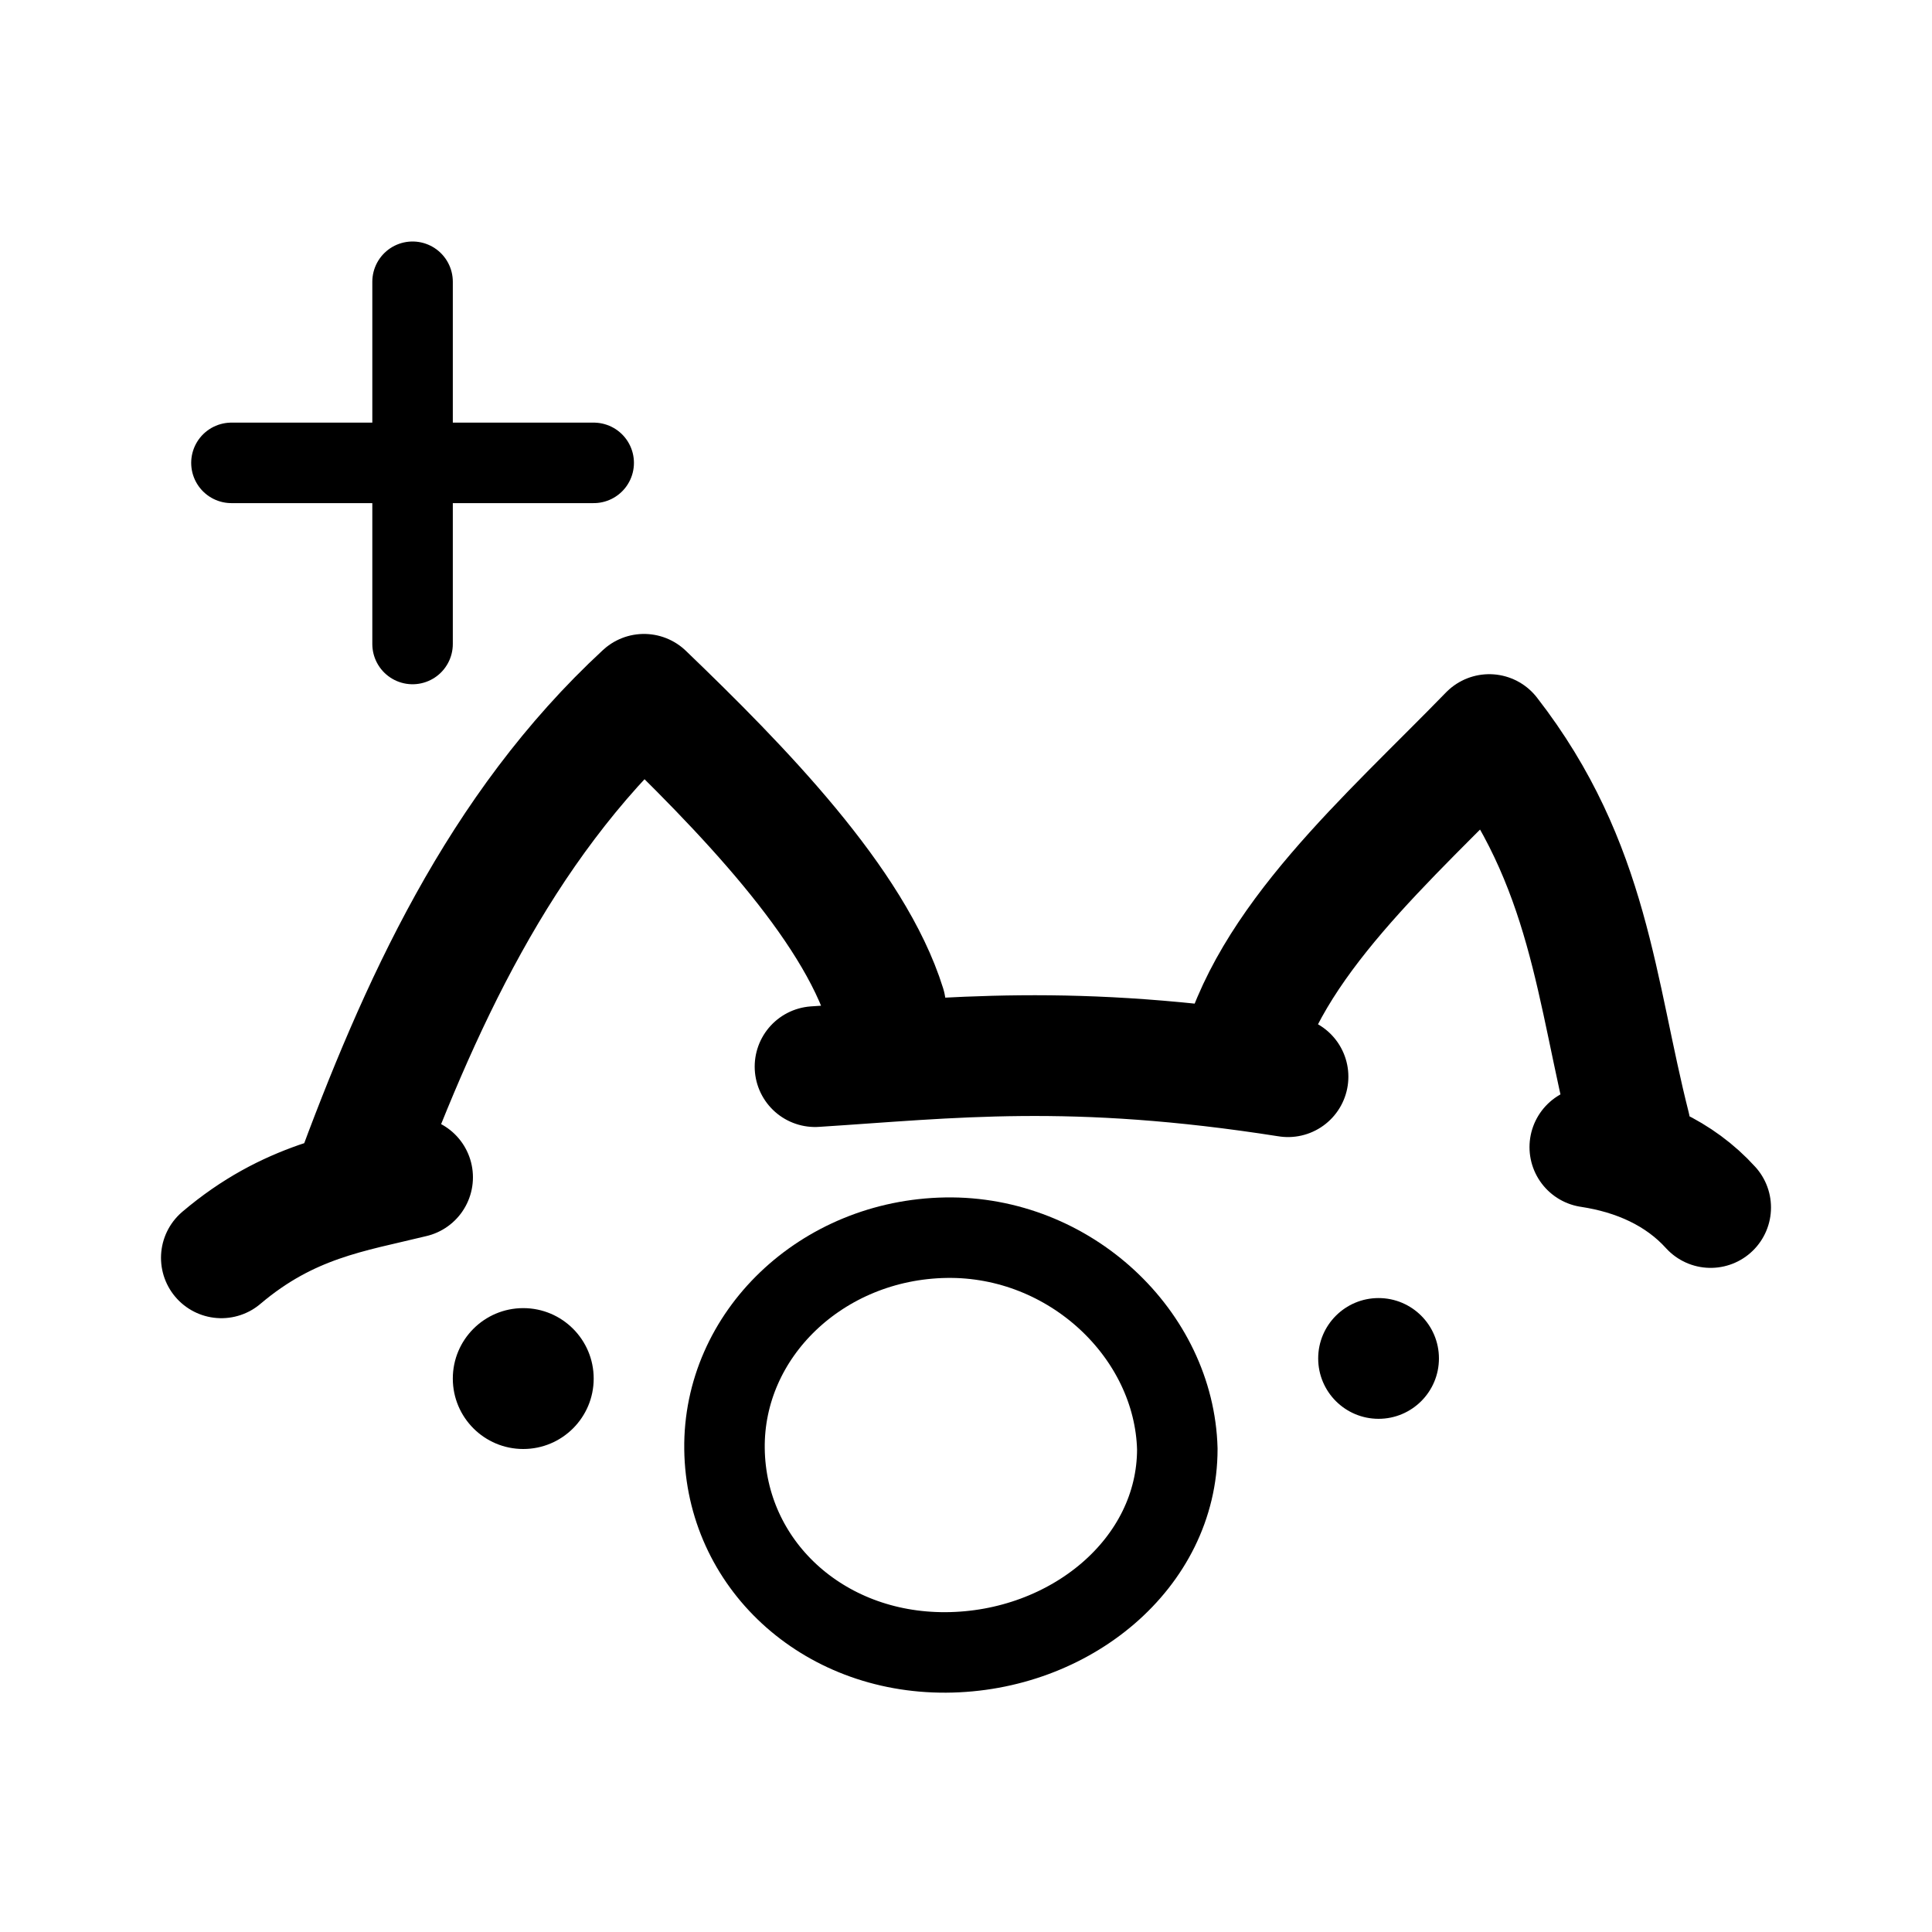
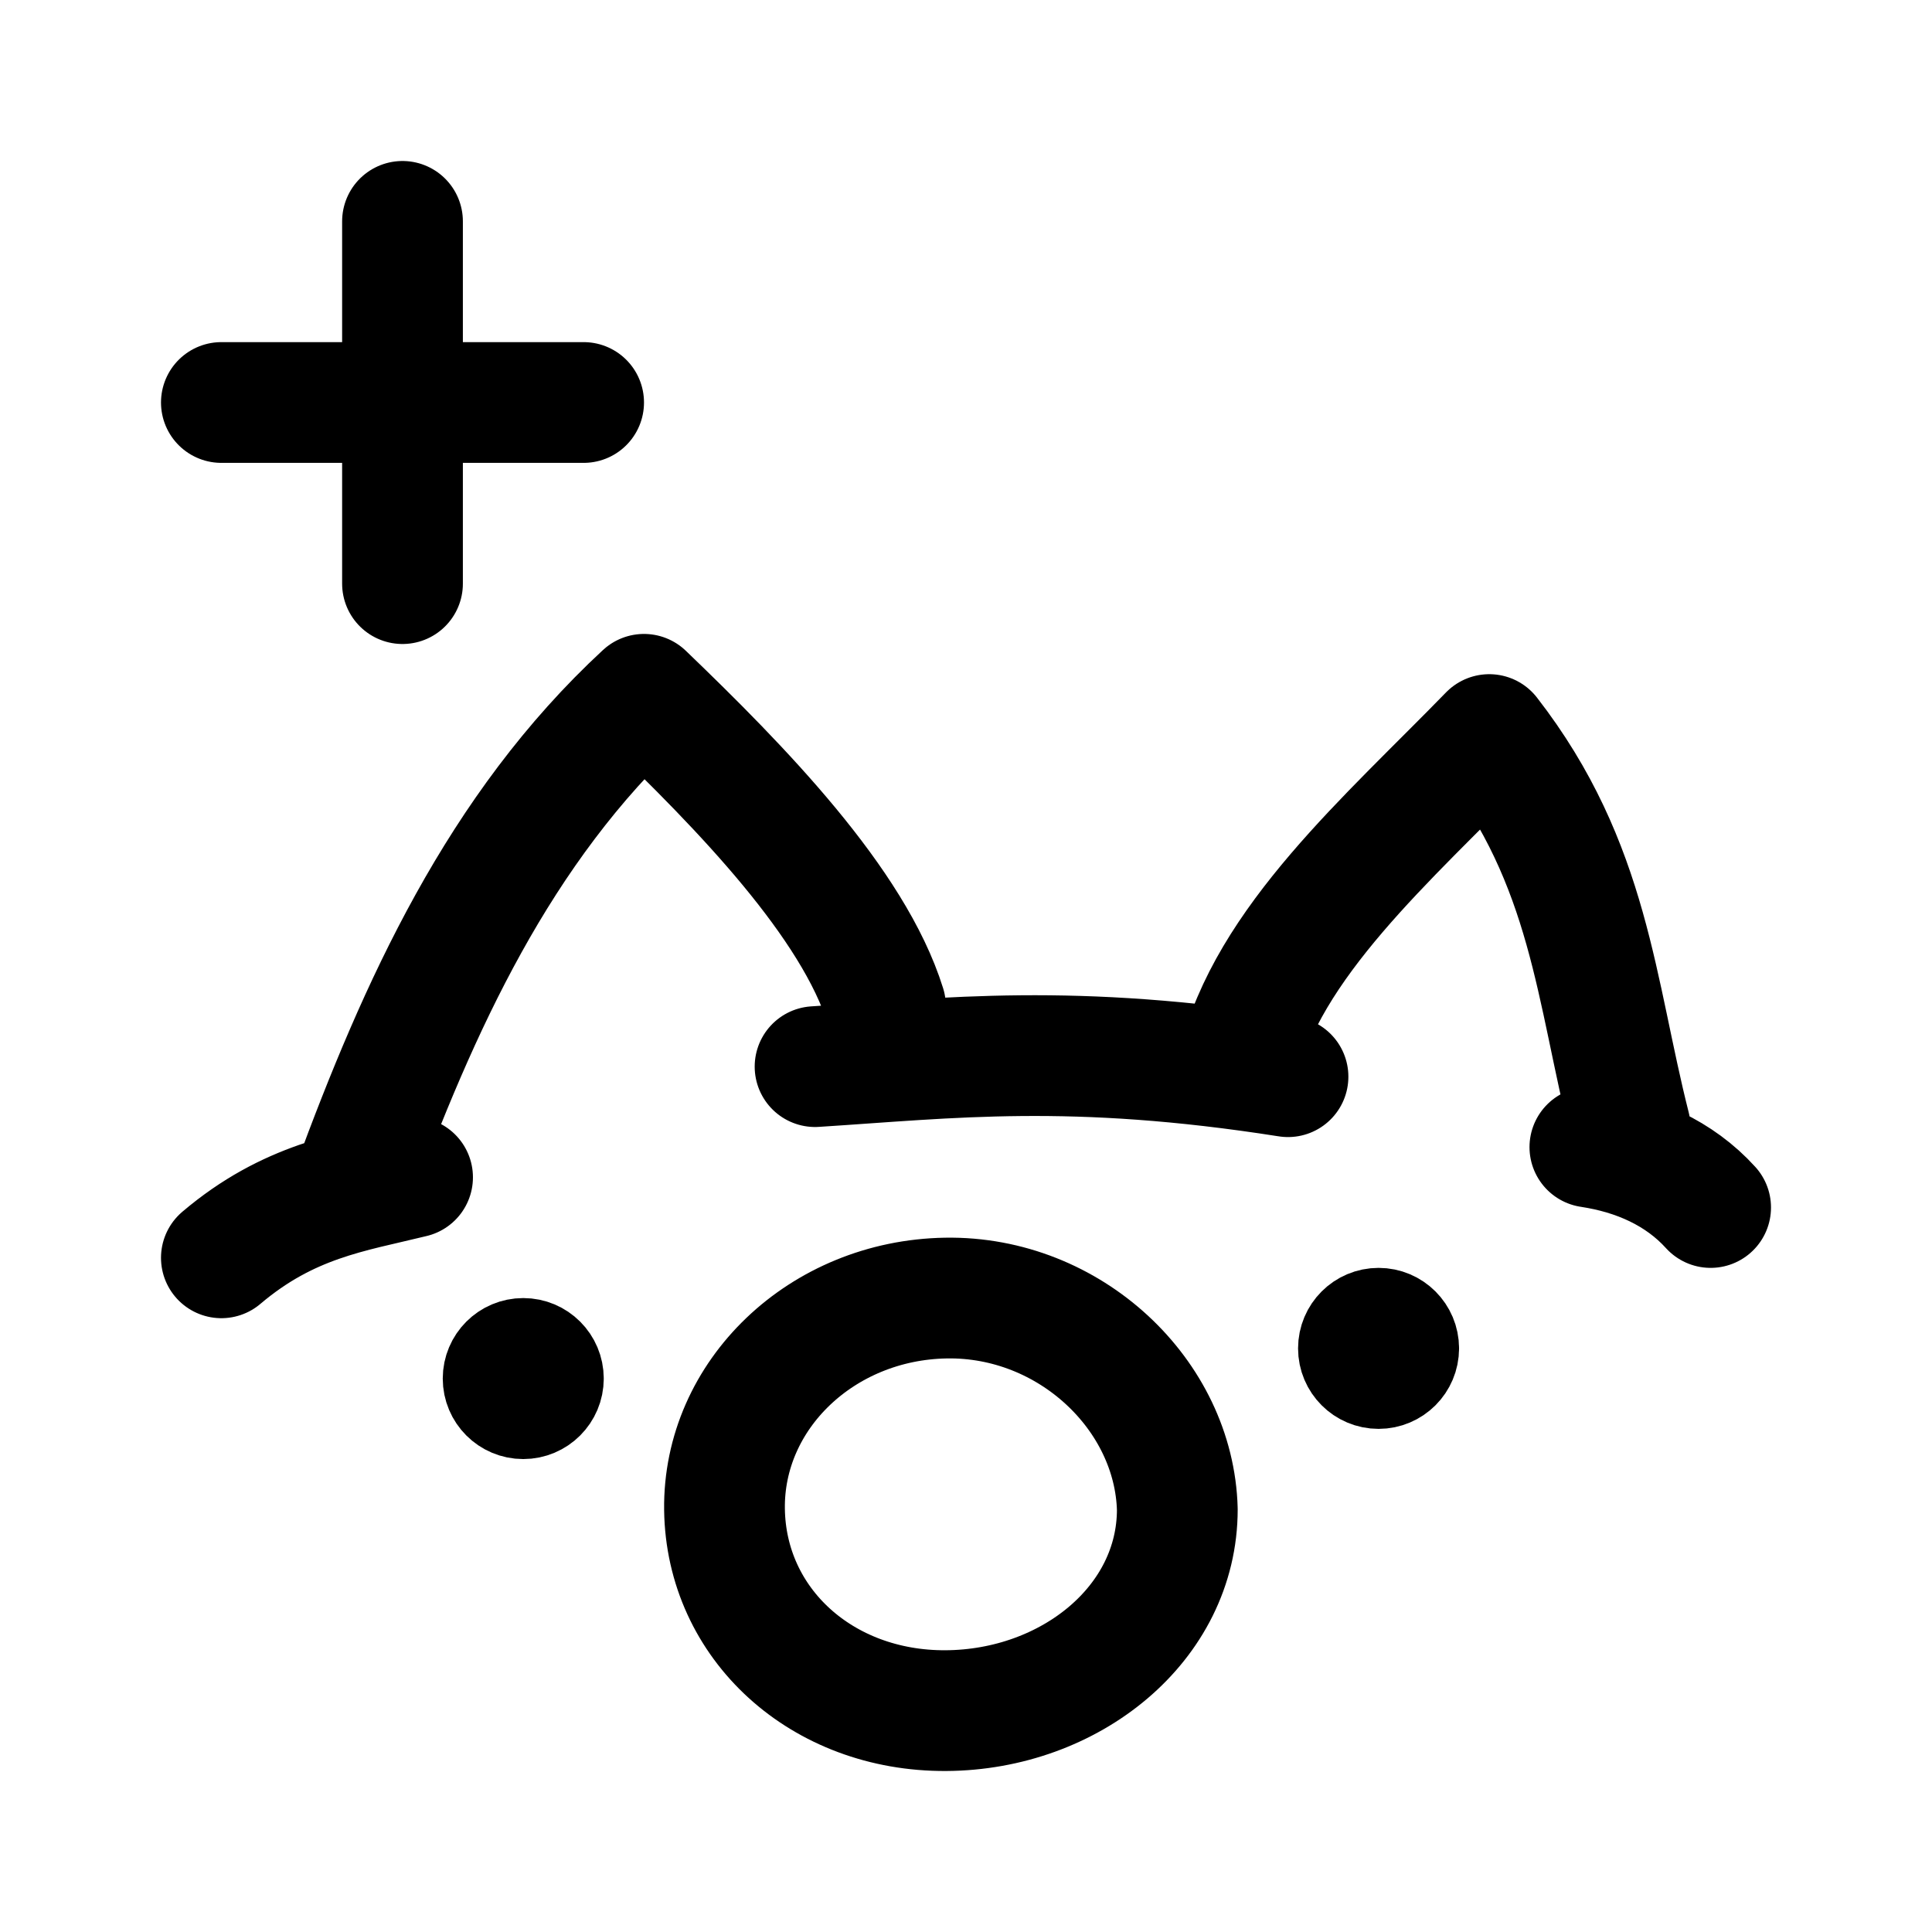
<svg xmlns="http://www.w3.org/2000/svg" xml:space="preserve" width="192" height="192" fill="none" viewBox="0 0 192 192">
-   <g stroke="#000" stroke-linecap="round" stroke-linejoin="round" stroke-width="12">
-     <path d="M22 125c6.684-5.67 12.875-6.492 19-8M35 118c6.607-17.969 14.581-35.661 29-49 9.722 9.34 20.805 20.746 24 31M81 106c13.446-.855 25.465-2.382 47 1M123 106c2.928-12.331 14.965-22.671 25-33 10.035 12.925 10.565 25.445 14 39M158 114c4.614.696 8.884 2.562 12 6" />
-   </g>
-   <g stroke-linecap="round" stroke-linejoin="round">
-     <path stroke="#000" stroke-width="8" d="M117 144c0 11.374-10.661 20.147-23 20.216S72.15 155.373 72 144s9.663-20.793 22-21 22.7 9.63 23 21M41 28v36m18-18H23" />
-     <path fill="#000" d="M59 137a7 7 0 0 1-7 7 7 7 0 0 1-7-7 7 7 0 0 1 7-7 7 7 0 0 1 7 7M143 135a6 6 0 0 1-6 6 6 6 0 0 1-6-6 6 6 0 0 1 6-6 6 6 0 0 1 6 6" />
+   <g stroke="#000" stroke-linecap="round" stroke-linejoin="round">
+     <g stroke-width="12">
+       <path d="M158 114c4.614.696 8.884 2.562 12 6m-47-14c2.928-12.331 14.965-22.671 25-33 10.035 12.925 10.565 25.445 14 39m-81-6c13.446-.855 25.465-2.383 47 1m-93 11c6.607-17.97 14.581-35.661 29-49 9.722 9.34 20.805 20.746 24 31m-66 25c6.684-5.67 12.875-6.492 19-8M40 22v36m18-18H22M117 150c0 11.374-10.661 19.931-23 20-12.339.07-21.85-8.627-22-20s9.663-20.793 22-21 22.7 9.63 23 21" />
+     </g>
+     <path stroke-width="8" d="M56 137a4 4 0 0 1-4 4 4 4 0 0 1-4-4 4 4 0 0 1 4-4 4 4 0 0 1 4 4M141 134a4 4 0 0 1-4 4 4 4 0 0 1-4-4 4 4 0 0 1 4-4 4 4 0 0 1 4 4" />
  </g>
</svg>
